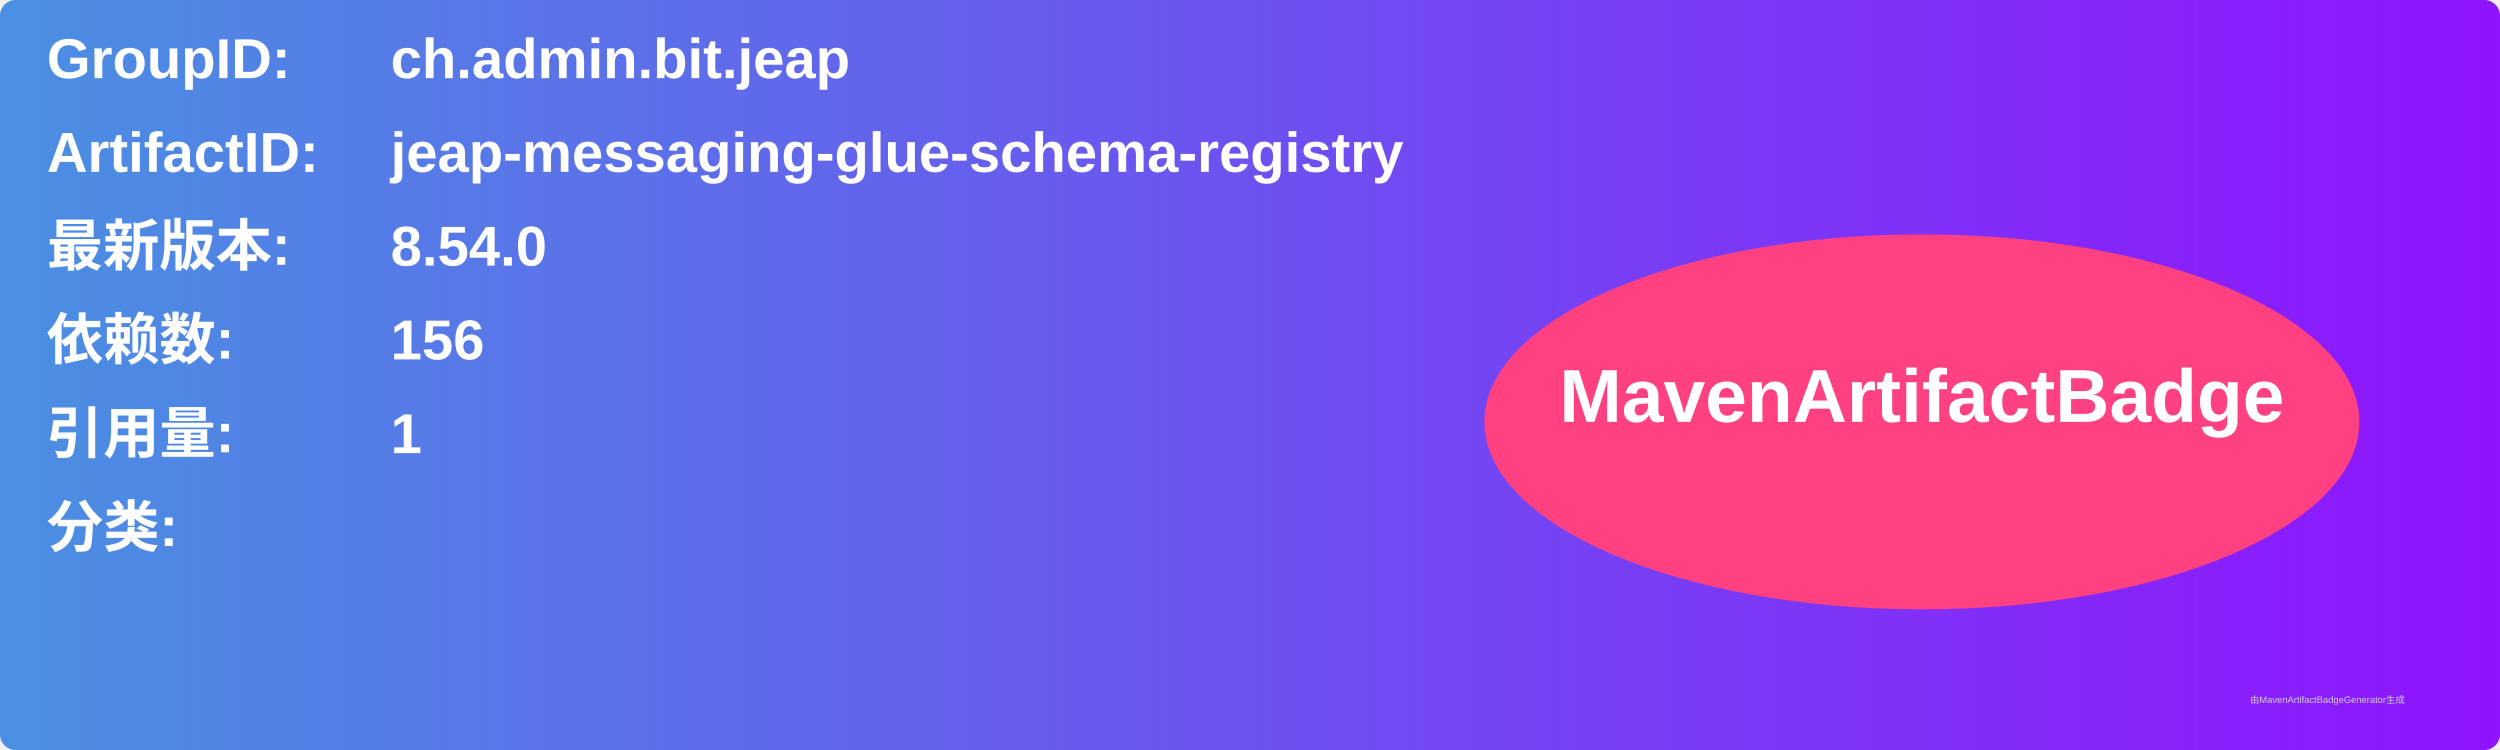
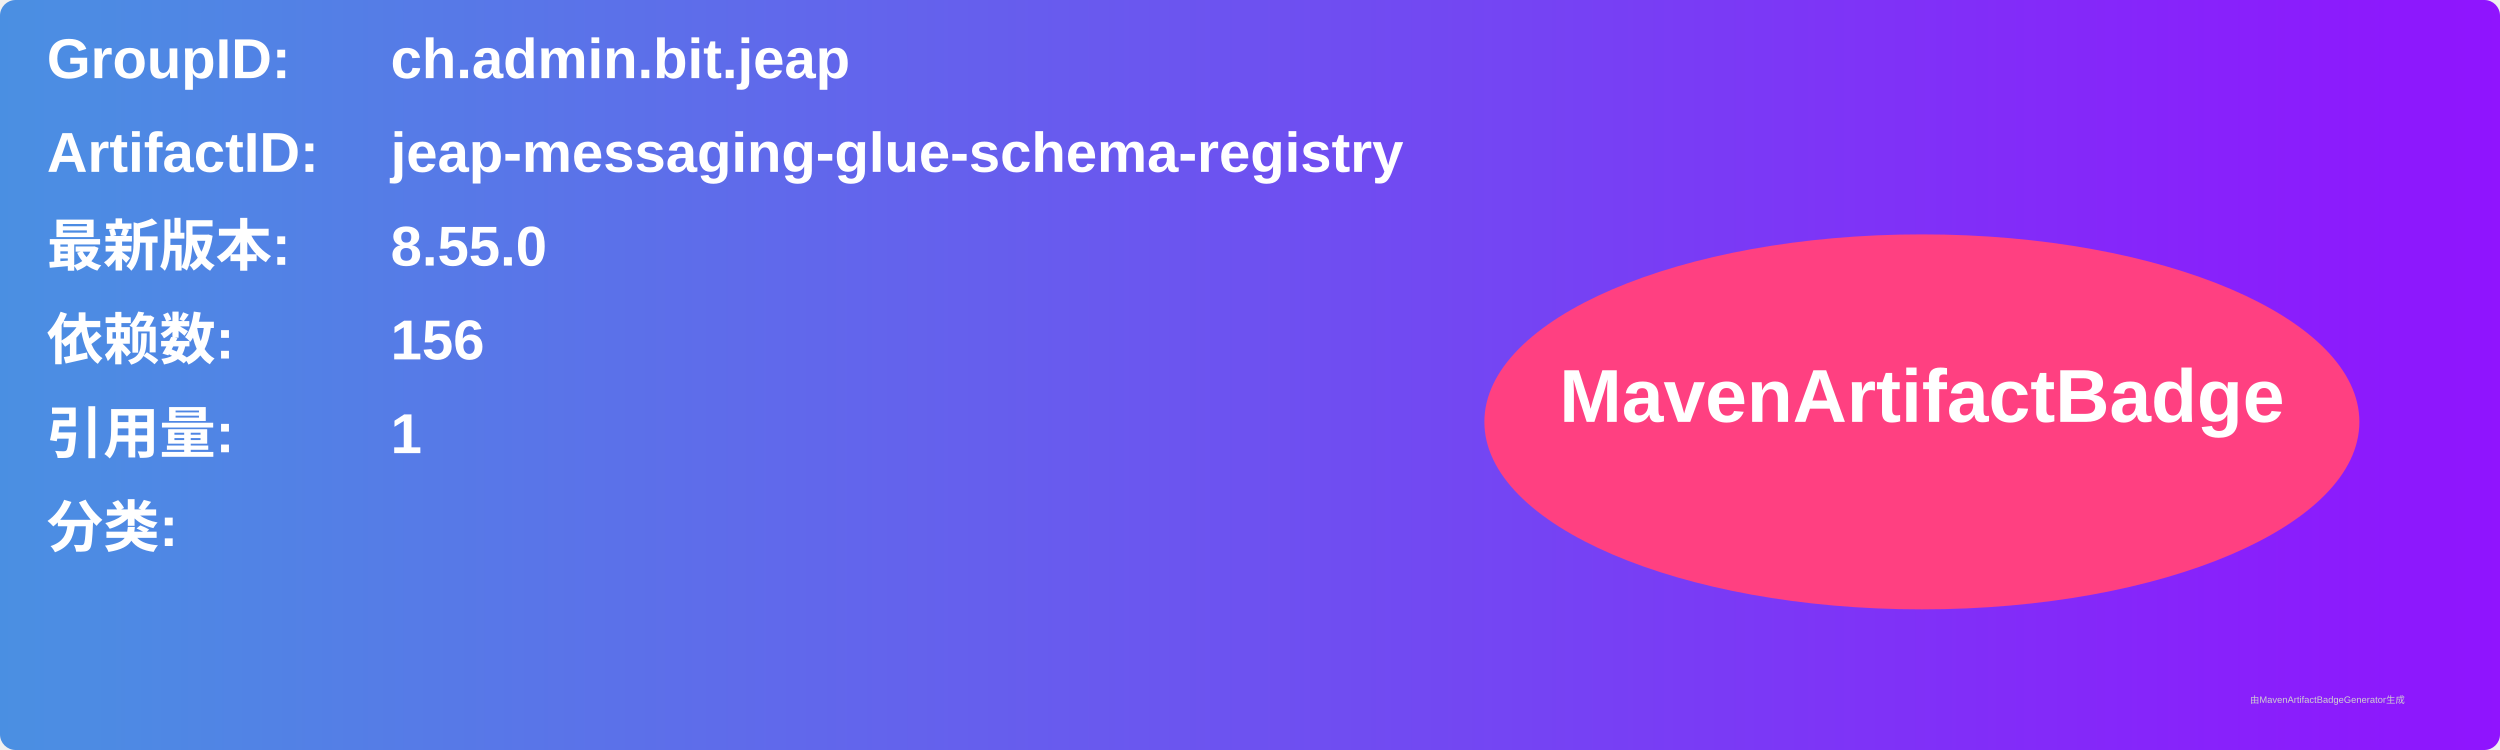
<svg xmlns="http://www.w3.org/2000/svg" width="800" height="240" viewBox="0 0 800 240">
  <linearGradient id="grad" x1="0%" y1="0%" x2="100%" y2="0%">
    <stop offset="0%" stop-color="#4a90e2" />
    <stop offset="100%" stop-color="#9013fe" />
  </linearGradient>
  <rect width="100%" height="100%" rx="5" ry="5" fill="url(#grad)" />
  <g transform="translate(15, 15)">
    <text x="0" y="10" font-family="Arial" font-size="18" fill="white" font-weight="bold" width="260">GroupID:</text>
    <text x="110" y="10" font-family="Arial" font-size="18" fill="white" font-weight="bold" width="460">ch.admin.bit.jeap</text>
    <text x="0" y="40" font-family="Arial" font-size="18" fill="white" font-weight="bold" width="260">ArtifactID:</text>
    <text x="110" y="40" font-family="Arial" font-size="18" fill="white" font-weight="bold" width="460">jeap-messaging-glue-schema-registry</text>
    <text x="0" y="70" font-family="Arial" font-size="18" fill="white" font-weight="bold">最新版本:</text>
    <text x="110" y="70" font-family="Arial" font-size="18" fill="white" font-weight="bold">
-       <tspan font-weight="bold">8.54.0</tspan>
+       <tspan font-weight="bold">8.55.0</tspan>
    </text>
    <text x="0" y="100" font-family="Arial" font-size="18" fill="white" font-weight="bold">依赖数: </text>
    <text x="110" y="100" font-family="Arial" font-size="18" fill="white">
      <tspan font-weight="bold">156</tspan>
    </text>
    <text x="0" y="130" font-family="Arial" font-size="18" fill="white" font-weight="bold">引用量: </text>
    <text x="110" y="130" font-family="Arial" font-size="18" fill="white">
      <tspan font-weight="bold">1</tspan>
    </text>
    <text x="0" y="160" font-family="Arial" font-size="18" fill="white" font-weight="bold">分类:</text>
    <text x="10" y="190" font-family="Arial" font-size="10" fill="white">
      <tspan font-weight="bold" />
    </text>
    <ellipse cx="600" cy="120" rx="140" ry="60" fill="#ff4081" />
    <text x="600" y="120" text-anchor="middle" font-family="Arial" font-size="24" fill="white" font-weight="bold">MavenArtifactBadge</text>
  </g>
  <text x="720" y="225" font-family="Arial" font-size="3" fill="#d0d0d0">由MavenArtifactBadgeGenerator生成</text>
</svg>
